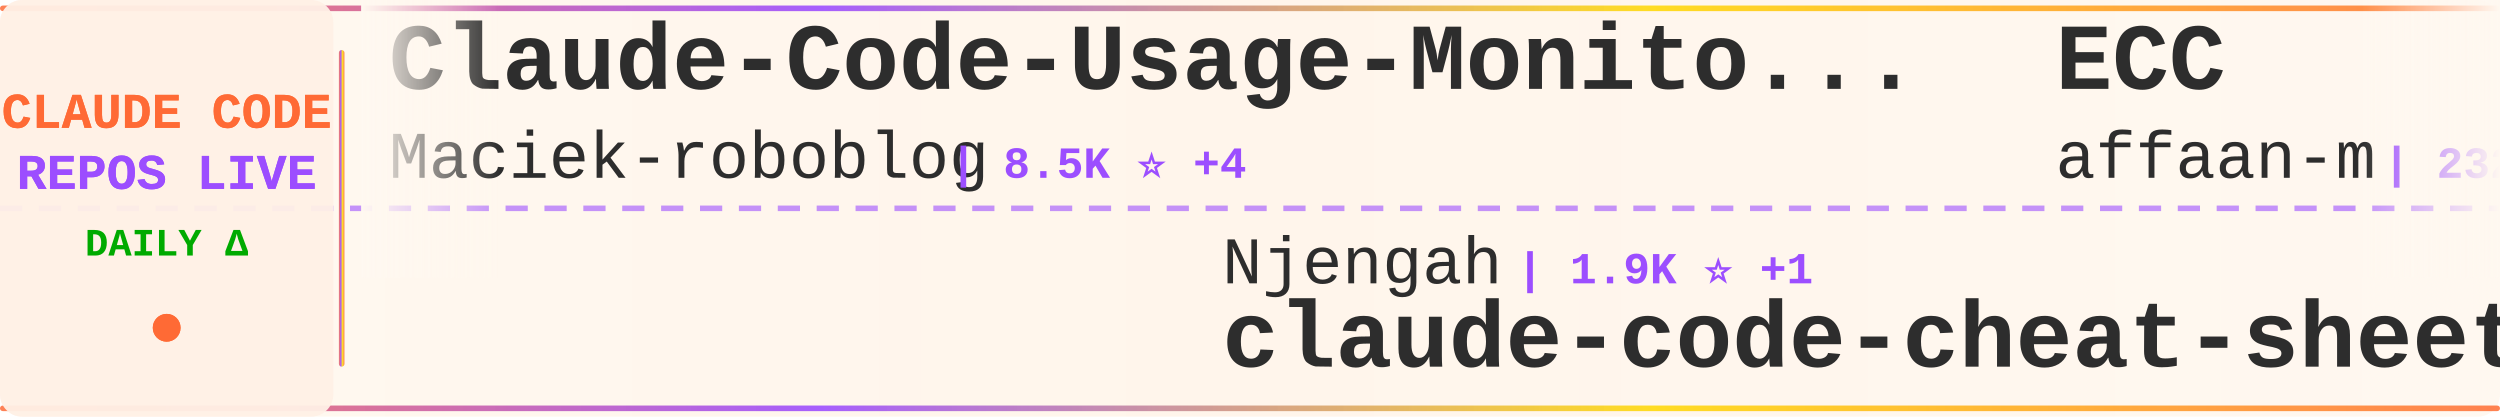
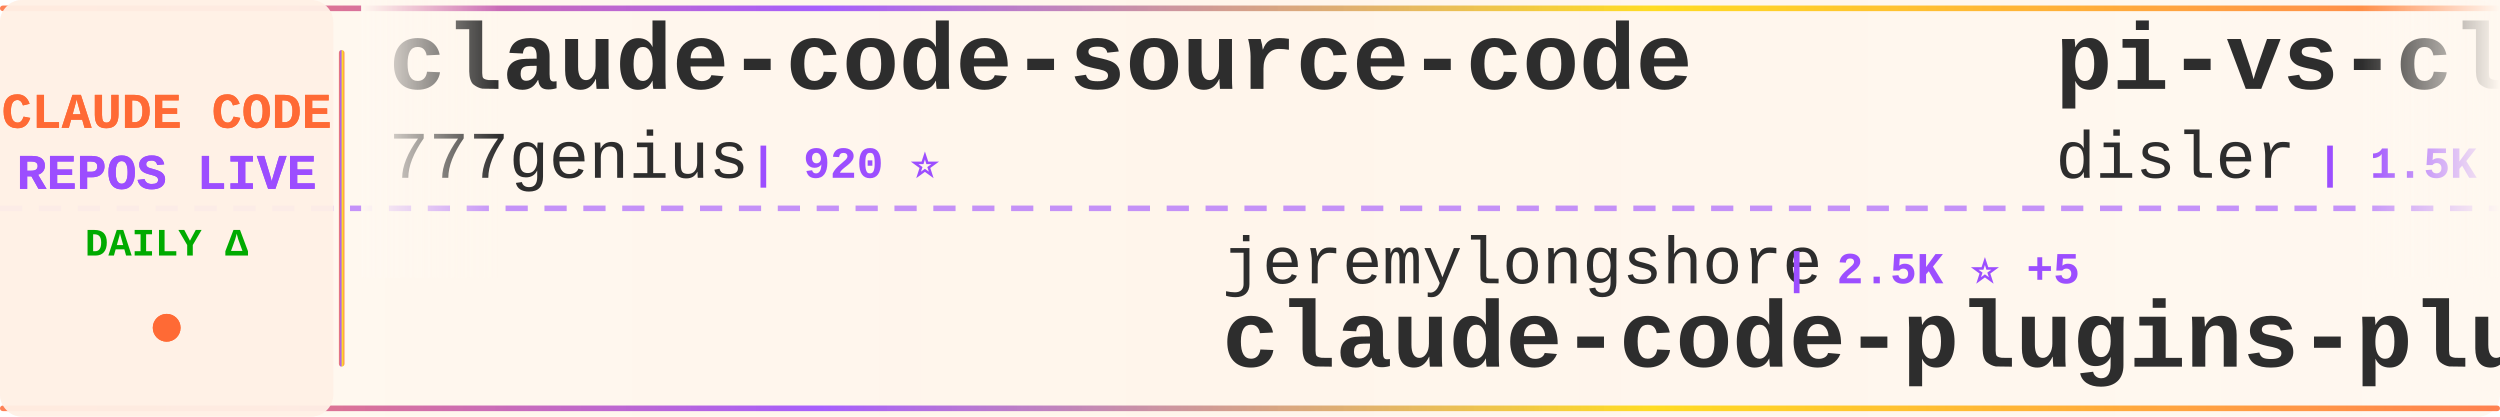
<svg xmlns="http://www.w3.org/2000/svg" width="900" height="150">
  <defs>
    <linearGradient id="tickerBg" x1="0%" y1="0%" x2="100%" y2="0%">
      <stop offset="0%" style="stop-color:#fff8f0;stop-opacity:0.98" />
      <stop offset="50%" style="stop-color:#fff5eb;stop-opacity:1" />
      <stop offset="100%" style="stop-color:#fff8f0;stop-opacity:0.98" />
    </linearGradient>
    <linearGradient id="borderGrad" x1="0%" y1="0%" x2="100%" y2="0%">
      <stop offset="0%" style="stop-color:#FF6B35;stop-opacity:0.85">
        <animate attributeName="stop-opacity" values="0.85;1;0.85" dur="2s" repeatCount="indefinite" />
      </stop>
      <stop offset="33%" style="stop-color:#9C4EFF;stop-opacity:0.9">
        <animate attributeName="stop-opacity" values="0.9;1;0.9" dur="2.2s" repeatCount="indefinite" />
      </stop>
      <stop offset="66%" style="stop-color:#FFD700;stop-opacity:0.85">
        <animate attributeName="stop-opacity" values="0.85;1;0.85" dur="1.8s" repeatCount="indefinite" />
      </stop>
      <stop offset="100%" style="stop-color:#FF6B35;stop-opacity:0.85">
        <animate attributeName="stop-opacity" values="0.85;1;0.85" dur="2s" repeatCount="indefinite" />
      </stop>
    </linearGradient>
    <filter id="textGlow">
      <feGaussianBlur stdDeviation="0.15" result="coloredBlur" />
      <feMerge>
        <feMergeNode in="coloredBlur" />
        <feMergeNode in="SourceGraphic" />
      </feMerge>
    </filter>
    <filter id="metricGlow">
      <feGaussianBlur stdDeviation="0.2" result="coloredBlur" />
      <feMerge>
        <feMergeNode in="coloredBlur" />
        <feMergeNode in="SourceGraphic" />
      </feMerge>
    </filter>
    <linearGradient id="leftFade" x1="0%" y1="0%" x2="100%" y2="0%">
      <stop offset="0%" style="stop-color:#fff8f0;stop-opacity:1" />
      <stop offset="100%" style="stop-color:#fff8f0;stop-opacity:0" />
    </linearGradient>
    <linearGradient id="rightFade" x1="0%" y1="0%" x2="100%" y2="0%">
      <stop offset="0%" style="stop-color:#fff8f0;stop-opacity:0" />
      <stop offset="100%" style="stop-color:#fff8f0;stop-opacity:1" />
    </linearGradient>
  </defs>
  <rect width="900" height="150" fill="url(#tickerBg)" rx="8" />
  <rect x="0" y="2" width="900" height="2" fill="url(#borderGrad)" rx="1" />
  <rect x="0" y="146" width="900" height="2" fill="url(#borderGrad)" rx="1" />
  <line x1="0" y1="75" x2="900" y2="75" stroke="#9C4EFF" stroke-width="2" stroke-dasharray="8 6" opacity="0.6" />
  <rect x="0" y="0" width="120" height="150" fill="#fff0e6" opacity="0.95" rx="8" />
  <text x="60" y="46" font-family="'Courier New', monospace" font-size="18" font-weight="bold" fill="#FF6B35" text-anchor="middle" filter="url(#textGlow)">
    CLAUDE CODE
  </text>
  <text x="60" y="68" font-family="'Courier New', monospace" font-size="18" font-weight="bold" fill="#9C4EFF" text-anchor="middle" filter="url(#textGlow)">
    REPOS LIVE
  </text>
  <text x="60" y="92" font-family="'Courier New', monospace" font-size="14" font-weight="bold" fill="#00aa00" text-anchor="middle">
    DAILY Δ
  </text>
  <circle cx="60" cy="118" r="5" fill="#FF6B35" filter="url(#metricGlow)">
    <animate attributeName="r" values="4;6;4" dur="1.5s" repeatCount="indefinite" />
    <animate attributeName="opacity" values="0.6;1;0.6" dur="1.5s" repeatCount="indefinite" />
  </circle>
  <rect x="122" y="18" width="2" height="114" fill="url(#borderGrad)" rx="1" />
  <clipPath id="tickerClip">
    <rect x="130" y="0" width="770" height="150" />
  </clipPath>
  <g clip-path="url(#tickerClip)">
    <g id="tickerItems">
      <animateTransform attributeName="transform" attributeType="XML" type="translate" from="0 0" to="-3000 0" dur="54s" repeatCount="indefinite" />
      <g transform="translate(0, 0)">
-         <text x="140" y="32" font-family="'Courier New', monospace" font-size="34" font-weight="bold" fill="#2d2d2d">Claude-Code-Usage-Monito...</text>
-         <text x="140" y="64" font-family="'Courier New', monospace" font-size="24" font-weight="normal" fill="#2d2d2d" opacity="1.0">Maciek-roboblog</text>
-         <text x="342" y="64" font-family="'Courier New', monospace" font-size="16" font-weight="bold" fill="#9C4EFF"> | 8.5K ⭐ +4</text>
+         <text x="140" y="32" font-family="'Courier New', monospace" font-size="34" font-weight="bold" fill="#2d2d2d">claude-code-source-code</text>
+         <text x="140" y="64" font-family="'Courier New', monospace" font-size="24" font-weight="normal" fill="#2d2d2d" opacity="1.0">777genius</text>
+         <text x="270" y="64" font-family="'Courier New', monospace" font-size="16" font-weight="bold" fill="#9C4EFF"> | 920 ⭐</text>
      </g>
      <g transform="translate(300, 0)">
-         <text x="140" y="102" font-family="'Courier New', monospace" font-size="24" font-weight="normal" fill="#2d2d2d" opacity="1.0">Njengah</text>
-         <text x="246" y="102" font-family="'Courier New', monospace" font-size="16" font-weight="bold" fill="#9C4EFF"> | 1.9K ⭐ +1</text>
-         <text x="140" y="132" font-family="'Courier New', monospace" font-size="34" font-weight="bold" fill="#2d2d2d">claude-code-cheat-sheet</text>
+         <text x="140" y="102" font-family="'Courier New', monospace" font-size="24" font-weight="normal" fill="#2d2d2d" opacity="1.0">jeremylongshore</text>
+         <text x="342" y="102" font-family="'Courier New', monospace" font-size="16" font-weight="bold" fill="#9C4EFF"> | 2.5K ⭐ +5</text>
+         <text x="140" y="132" font-family="'Courier New', monospace" font-size="34" font-weight="bold" fill="#2d2d2d">claude-code-plugins-plus...</text>
      </g>
      <g transform="translate(600, 0)">
-         <text x="140" y="32" font-family="'Courier New', monospace" font-size="34" font-weight="bold" fill="#2d2d2d">ECC</text>
-         <text x="140" y="64" font-family="'Courier New', monospace" font-size="24" font-weight="normal" fill="#2d2d2d" opacity="1.0">affaan-m</text>
-         <text x="258" y="64" font-family="'Courier New', monospace" font-size="16" font-weight="bold" fill="#9C4EFF"> | 232.0K ⭐ +374</text>
+         <text x="140" y="32" font-family="'Courier New', monospace" font-size="34" font-weight="bold" fill="#2d2d2d">pi-vs-claude-code</text>
+         <text x="140" y="64" font-family="'Courier New', monospace" font-size="24" font-weight="normal" fill="#2d2d2d" opacity="1.0">disler</text>
+         <text x="234" y="64" font-family="'Courier New', monospace" font-size="16" font-weight="bold" fill="#9C4EFF"> | 1.5K ⭐ +1</text>
      </g>
      <g transform="translate(900, 0)">
-         <text x="140" y="102" font-family="'Courier New', monospace" font-size="24" font-weight="normal" fill="#2d2d2d" opacity="1.0">zstmfhy</text>
-         <text x="246" y="102" font-family="'Courier New', monospace" font-size="16" font-weight="bold" fill="#9C4EFF"> | 190 ⭐</text>
-         <text x="140" y="132" font-family="'Courier New', monospace" font-size="34" font-weight="bold" fill="#2d2d2d">Claude-code</text>
+         <text x="140" y="102" font-family="'Courier New', monospace" font-size="24" font-weight="normal" fill="#2d2d2d" opacity="1.0">Onewon</text>
+         <text x="234" y="102" font-family="'Courier New', monospace" font-size="16" font-weight="bold" fill="#9C4EFF"> | 180 ⭐</text>
+         <text x="140" y="132" font-family="'Courier New', monospace" font-size="34" font-weight="bold" fill="#2d2d2d">claude-code</text>
      </g>
      <g transform="translate(1200, 0)">
-         <text x="140" y="32" font-family="'Courier New', monospace" font-size="34" font-weight="bold" fill="#2d2d2d">ClaudeCodeAgents</text>
-         <text x="140" y="64" font-family="'Courier New', monospace" font-size="24" font-weight="normal" fill="#2d2d2d" opacity="1.0">darcyegb</text>
-         <text x="258" y="64" font-family="'Courier New', monospace" font-size="16" font-weight="bold" fill="#9C4EFF"> | 748 ⭐ +1</text>
+         <text x="140" y="32" font-family="'Courier New', monospace" font-size="34" font-weight="bold" fill="#2d2d2d">Claude-Code</text>
+         <text x="140" y="64" font-family="'Courier New', monospace" font-size="24" font-weight="normal" fill="#2d2d2d" opacity="1.0">OrcaWhisper</text>
+         <text x="294" y="64" font-family="'Courier New', monospace" font-size="16" font-weight="bold" fill="#9C4EFF"> | 86 ⭐</text>
      </g>
      <g transform="translate(1500, 0)">
-         <text x="140" y="102" font-family="'Courier New', monospace" font-size="24" font-weight="normal" fill="#2d2d2d" opacity="1.0">VILA-Lab</text>
-         <text x="258" y="102" font-family="'Courier New', monospace" font-size="16" font-weight="bold" fill="#9C4EFF"> | 2.0K ⭐ +5</text>
-         <text x="140" y="132" font-family="'Courier New', monospace" font-size="34" font-weight="bold" fill="#2d2d2d">Dive-into-Claude-Code</text>
+         <text x="140" y="102" font-family="'Courier New', monospace" font-size="24" font-weight="normal" fill="#2d2d2d" opacity="1.0">diet103</text>
+         <text x="246" y="102" font-family="'Courier New', monospace" font-size="16" font-weight="bold" fill="#9C4EFF"> | 10.0K ⭐ +1</text>
+         <text x="140" y="132" font-family="'Courier New', monospace" font-size="34" font-weight="bold" fill="#2d2d2d">claude-code-infrastructu...</text>
      </g>
      <g transform="translate(1800, 0)">
-         <text x="140" y="32" font-family="'Courier New', monospace" font-size="34" font-weight="bold" fill="#2d2d2d">claude-code-ultimate-gui...</text>
-         <text x="140" y="64" font-family="'Courier New', monospace" font-size="24" font-weight="normal" fill="#2d2d2d" opacity="1.0">FlorianBruniaux</text>
-         <text x="342" y="64" font-family="'Courier New', monospace" font-size="16" font-weight="bold" fill="#9C4EFF"> | 5.5K ⭐ +11</text>
+         <text x="140" y="32" font-family="'Courier New', monospace" font-size="34" font-weight="bold" fill="#2d2d2d">Claude-Code-Source-Study</text>
+         <text x="140" y="64" font-family="'Courier New', monospace" font-size="24" font-weight="normal" fill="#2d2d2d" opacity="1.0">luyao618</text>
+         <text x="258" y="64" font-family="'Courier New', monospace" font-size="16" font-weight="bold" fill="#9C4EFF"> | 1.6K ⭐ +1</text>
      </g>
      <g transform="translate(2100, 0)">
-         <text x="140" y="102" font-family="'Courier New', monospace" font-size="24" font-weight="normal" fill="#2d2d2d" opacity="1.0">multica-ai</text>
-         <text x="282" y="102" font-family="'Courier New', monospace" font-size="16" font-weight="bold" fill="#9C4EFF"> | 195.2K ⭐ +416</text>
-         <text x="140" y="132" font-family="'Courier New', monospace" font-size="34" font-weight="bold" fill="#2d2d2d">andrej-karpathy-skills</text>
+         <text x="140" y="102" font-family="'Courier New', monospace" font-size="24" font-weight="normal" fill="#2d2d2d" opacity="1.0">LING71671</text>
+         <text x="270" y="102" font-family="'Courier New', monospace" font-size="16" font-weight="bold" fill="#9C4EFF"> | 926 ⭐</text>
+         <text x="140" y="132" font-family="'Courier New', monospace" font-size="34" font-weight="bold" fill="#2d2d2d">Open-ClaudeCode</text>
      </g>
      <g transform="translate(2400, 0)">
-         <text x="140" y="32" font-family="'Courier New', monospace" font-size="34" font-weight="bold" fill="#2d2d2d">claude-code-from-source</text>
-         <text x="140" y="64" font-family="'Courier New', monospace" font-size="24" font-weight="normal" fill="#2d2d2d" opacity="1.0">alejandrobalderas</text>
-         <text x="366" y="64" font-family="'Courier New', monospace" font-size="16" font-weight="bold" fill="#9C4EFF"> | 2.7K ⭐ +1</text>
+         <text x="140" y="32" font-family="'Courier New', monospace" font-size="34" font-weight="bold" fill="#2d2d2d">claude-code-harness</text>
+         <text x="140" y="64" font-family="'Courier New', monospace" font-size="24" font-weight="normal" fill="#2d2d2d" opacity="1.0">Chachamaru127</text>
+         <text x="318" y="64" font-family="'Courier New', monospace" font-size="16" font-weight="bold" fill="#9C4EFF"> | 3.0K ⭐ +1</text>
      </g>
      <g transform="translate(2700, 0)">
-         <text x="140" y="102" font-family="'Courier New', monospace" font-size="24" font-weight="normal" fill="#2d2d2d" opacity="1.0">Piebald-AI</text>
-         <text x="282" y="102" font-family="'Courier New', monospace" font-size="16" font-weight="bold" fill="#9C4EFF"> | 12.0K ⭐ +22</text>
-         <text x="140" y="132" font-family="'Courier New', monospace" font-size="34" font-weight="bold" fill="#2d2d2d">claude-code-system-promp...</text>
+         <text x="140" y="102" font-family="'Courier New', monospace" font-size="24" font-weight="normal" fill="#2d2d2d" opacity="1.0">xu-xiang</text>
+         <text x="258" y="102" font-family="'Courier New', monospace" font-size="16" font-weight="bold" fill="#9C4EFF"> | 1.7K ⭐ +3</text>
+         <text x="140" y="132" font-family="'Courier New', monospace" font-size="34" font-weight="bold" fill="#2d2d2d">everything-claude-code-z...</text>
      </g>
      <g transform="translate(3000, 0)">
-         <text x="140" y="32" font-family="'Courier New', monospace" font-size="34" font-weight="bold" fill="#2d2d2d">Claude-Code-Usage-Monito...</text>
-         <text x="140" y="64" font-family="'Courier New', monospace" font-size="24" font-weight="normal" fill="#2d2d2d" opacity="1.0">Maciek-roboblog</text>
-         <text x="342" y="64" font-family="'Courier New', monospace" font-size="16" font-weight="bold" fill="#9C4EFF"> | 8.5K ⭐ +4</text>
+         <text x="140" y="32" font-family="'Courier New', monospace" font-size="34" font-weight="bold" fill="#2d2d2d">claude-code-source-code</text>
+         <text x="140" y="64" font-family="'Courier New', monospace" font-size="24" font-weight="normal" fill="#2d2d2d" opacity="1.0">777genius</text>
+         <text x="270" y="64" font-family="'Courier New', monospace" font-size="16" font-weight="bold" fill="#9C4EFF"> | 920 ⭐</text>
      </g>
      <g transform="translate(3300, 0)">
-         <text x="140" y="102" font-family="'Courier New', monospace" font-size="24" font-weight="normal" fill="#2d2d2d" opacity="1.0">Njengah</text>
-         <text x="246" y="102" font-family="'Courier New', monospace" font-size="16" font-weight="bold" fill="#9C4EFF"> | 1.9K ⭐ +1</text>
-         <text x="140" y="132" font-family="'Courier New', monospace" font-size="34" font-weight="bold" fill="#2d2d2d">claude-code-cheat-sheet</text>
+         <text x="140" y="102" font-family="'Courier New', monospace" font-size="24" font-weight="normal" fill="#2d2d2d" opacity="1.0">jeremylongshore</text>
+         <text x="342" y="102" font-family="'Courier New', monospace" font-size="16" font-weight="bold" fill="#9C4EFF"> | 2.5K ⭐ +5</text>
+         <text x="140" y="132" font-family="'Courier New', monospace" font-size="34" font-weight="bold" fill="#2d2d2d">claude-code-plugins-plus...</text>
      </g>
      <g transform="translate(3600, 0)">
-         <text x="140" y="32" font-family="'Courier New', monospace" font-size="34" font-weight="bold" fill="#2d2d2d">ECC</text>
-         <text x="140" y="64" font-family="'Courier New', monospace" font-size="24" font-weight="normal" fill="#2d2d2d" opacity="1.0">affaan-m</text>
-         <text x="258" y="64" font-family="'Courier New', monospace" font-size="16" font-weight="bold" fill="#9C4EFF"> | 232.0K ⭐ +374</text>
+         <text x="140" y="32" font-family="'Courier New', monospace" font-size="34" font-weight="bold" fill="#2d2d2d">pi-vs-claude-code</text>
+         <text x="140" y="64" font-family="'Courier New', monospace" font-size="24" font-weight="normal" fill="#2d2d2d" opacity="1.0">disler</text>
+         <text x="234" y="64" font-family="'Courier New', monospace" font-size="16" font-weight="bold" fill="#9C4EFF"> | 1.5K ⭐ +1</text>
      </g>
      <g transform="translate(3900, 0)">
-         <text x="140" y="102" font-family="'Courier New', monospace" font-size="24" font-weight="normal" fill="#2d2d2d" opacity="1.0">zstmfhy</text>
-         <text x="246" y="102" font-family="'Courier New', monospace" font-size="16" font-weight="bold" fill="#9C4EFF"> | 190 ⭐</text>
-         <text x="140" y="132" font-family="'Courier New', monospace" font-size="34" font-weight="bold" fill="#2d2d2d">Claude-code</text>
+         <text x="140" y="102" font-family="'Courier New', monospace" font-size="24" font-weight="normal" fill="#2d2d2d" opacity="1.0">Onewon</text>
+         <text x="234" y="102" font-family="'Courier New', monospace" font-size="16" font-weight="bold" fill="#9C4EFF"> | 180 ⭐</text>
+         <text x="140" y="132" font-family="'Courier New', monospace" font-size="34" font-weight="bold" fill="#2d2d2d">claude-code</text>
      </g>
    </g>
  </g>
  <rect x="130" y="0" width="50" height="100" fill="url(#leftFade)" />
  <rect x="850" y="0" width="50" height="100" fill="url(#rightFade)" />
</svg>
